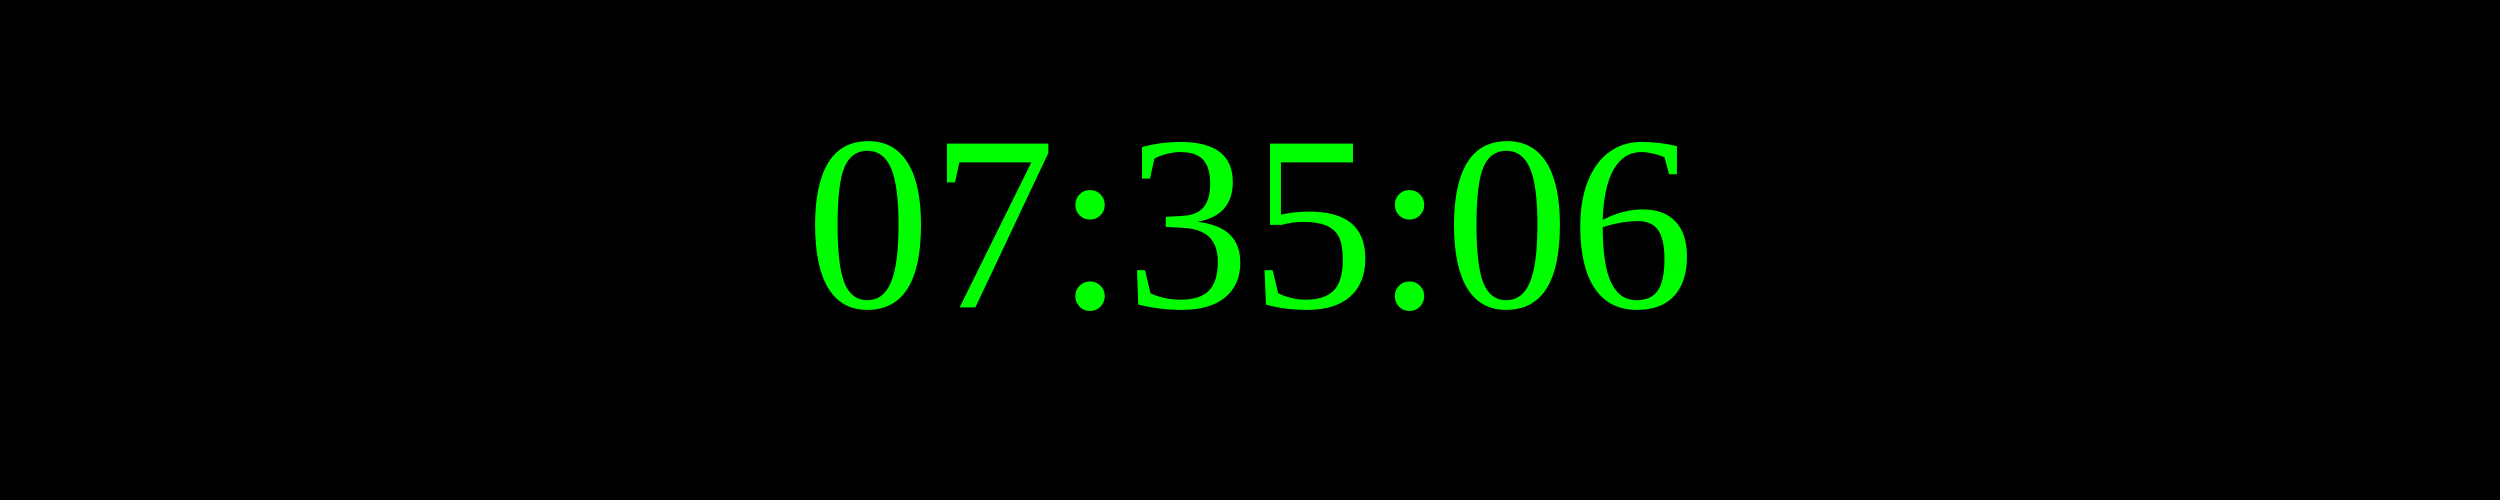
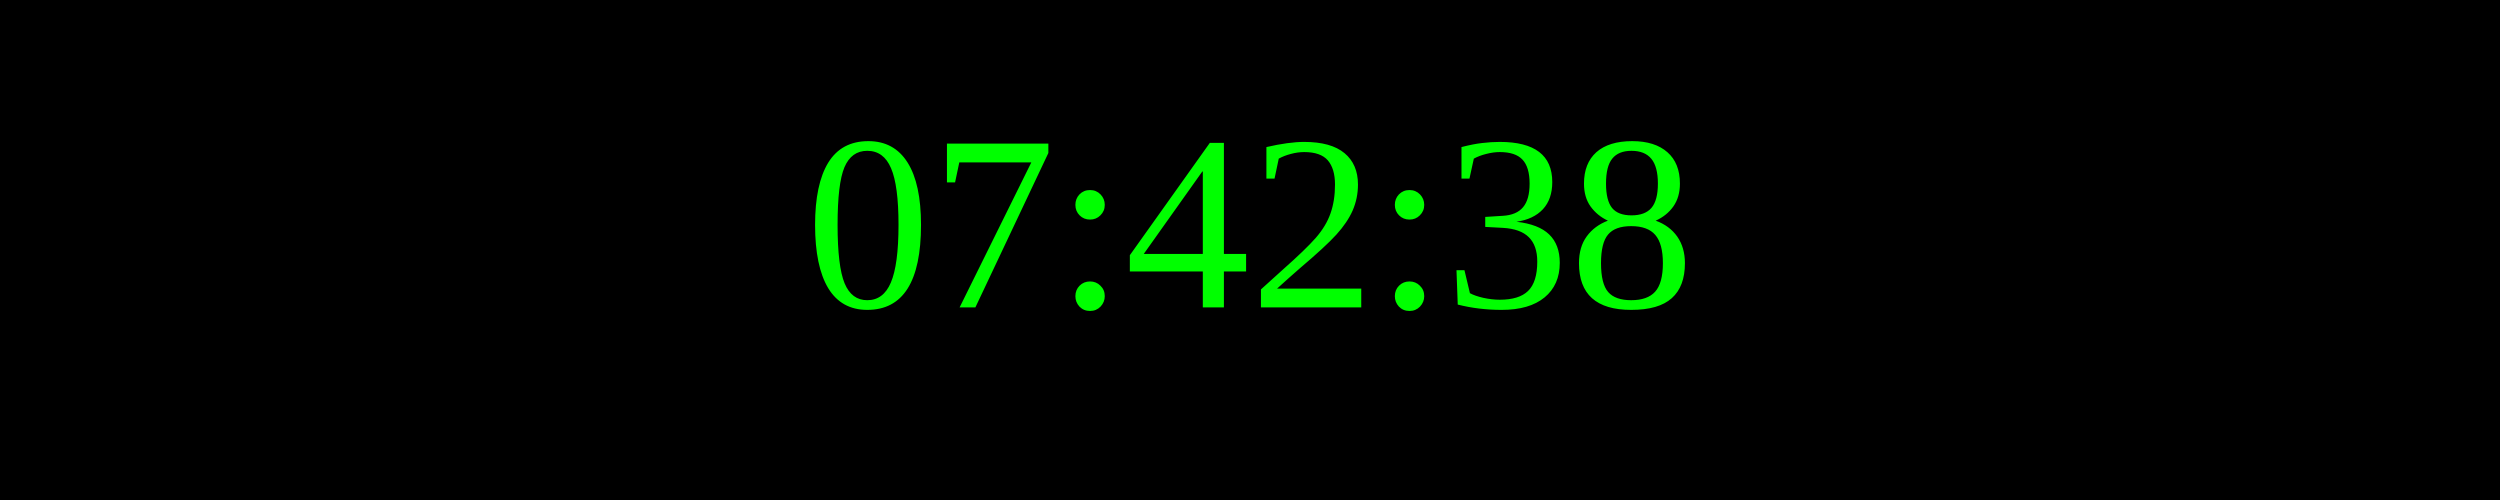
<svg xmlns="http://www.w3.org/2000/svg" width="250" height="50">
  <rect width="100%" height="100%" fill="black" />
  <text x="50%" y="50%" font-size="25" fill="lime" text-anchor="middle" dominant-baseline="middle">
- 07:35:06
+ 07:42:38
</text>
</svg>
